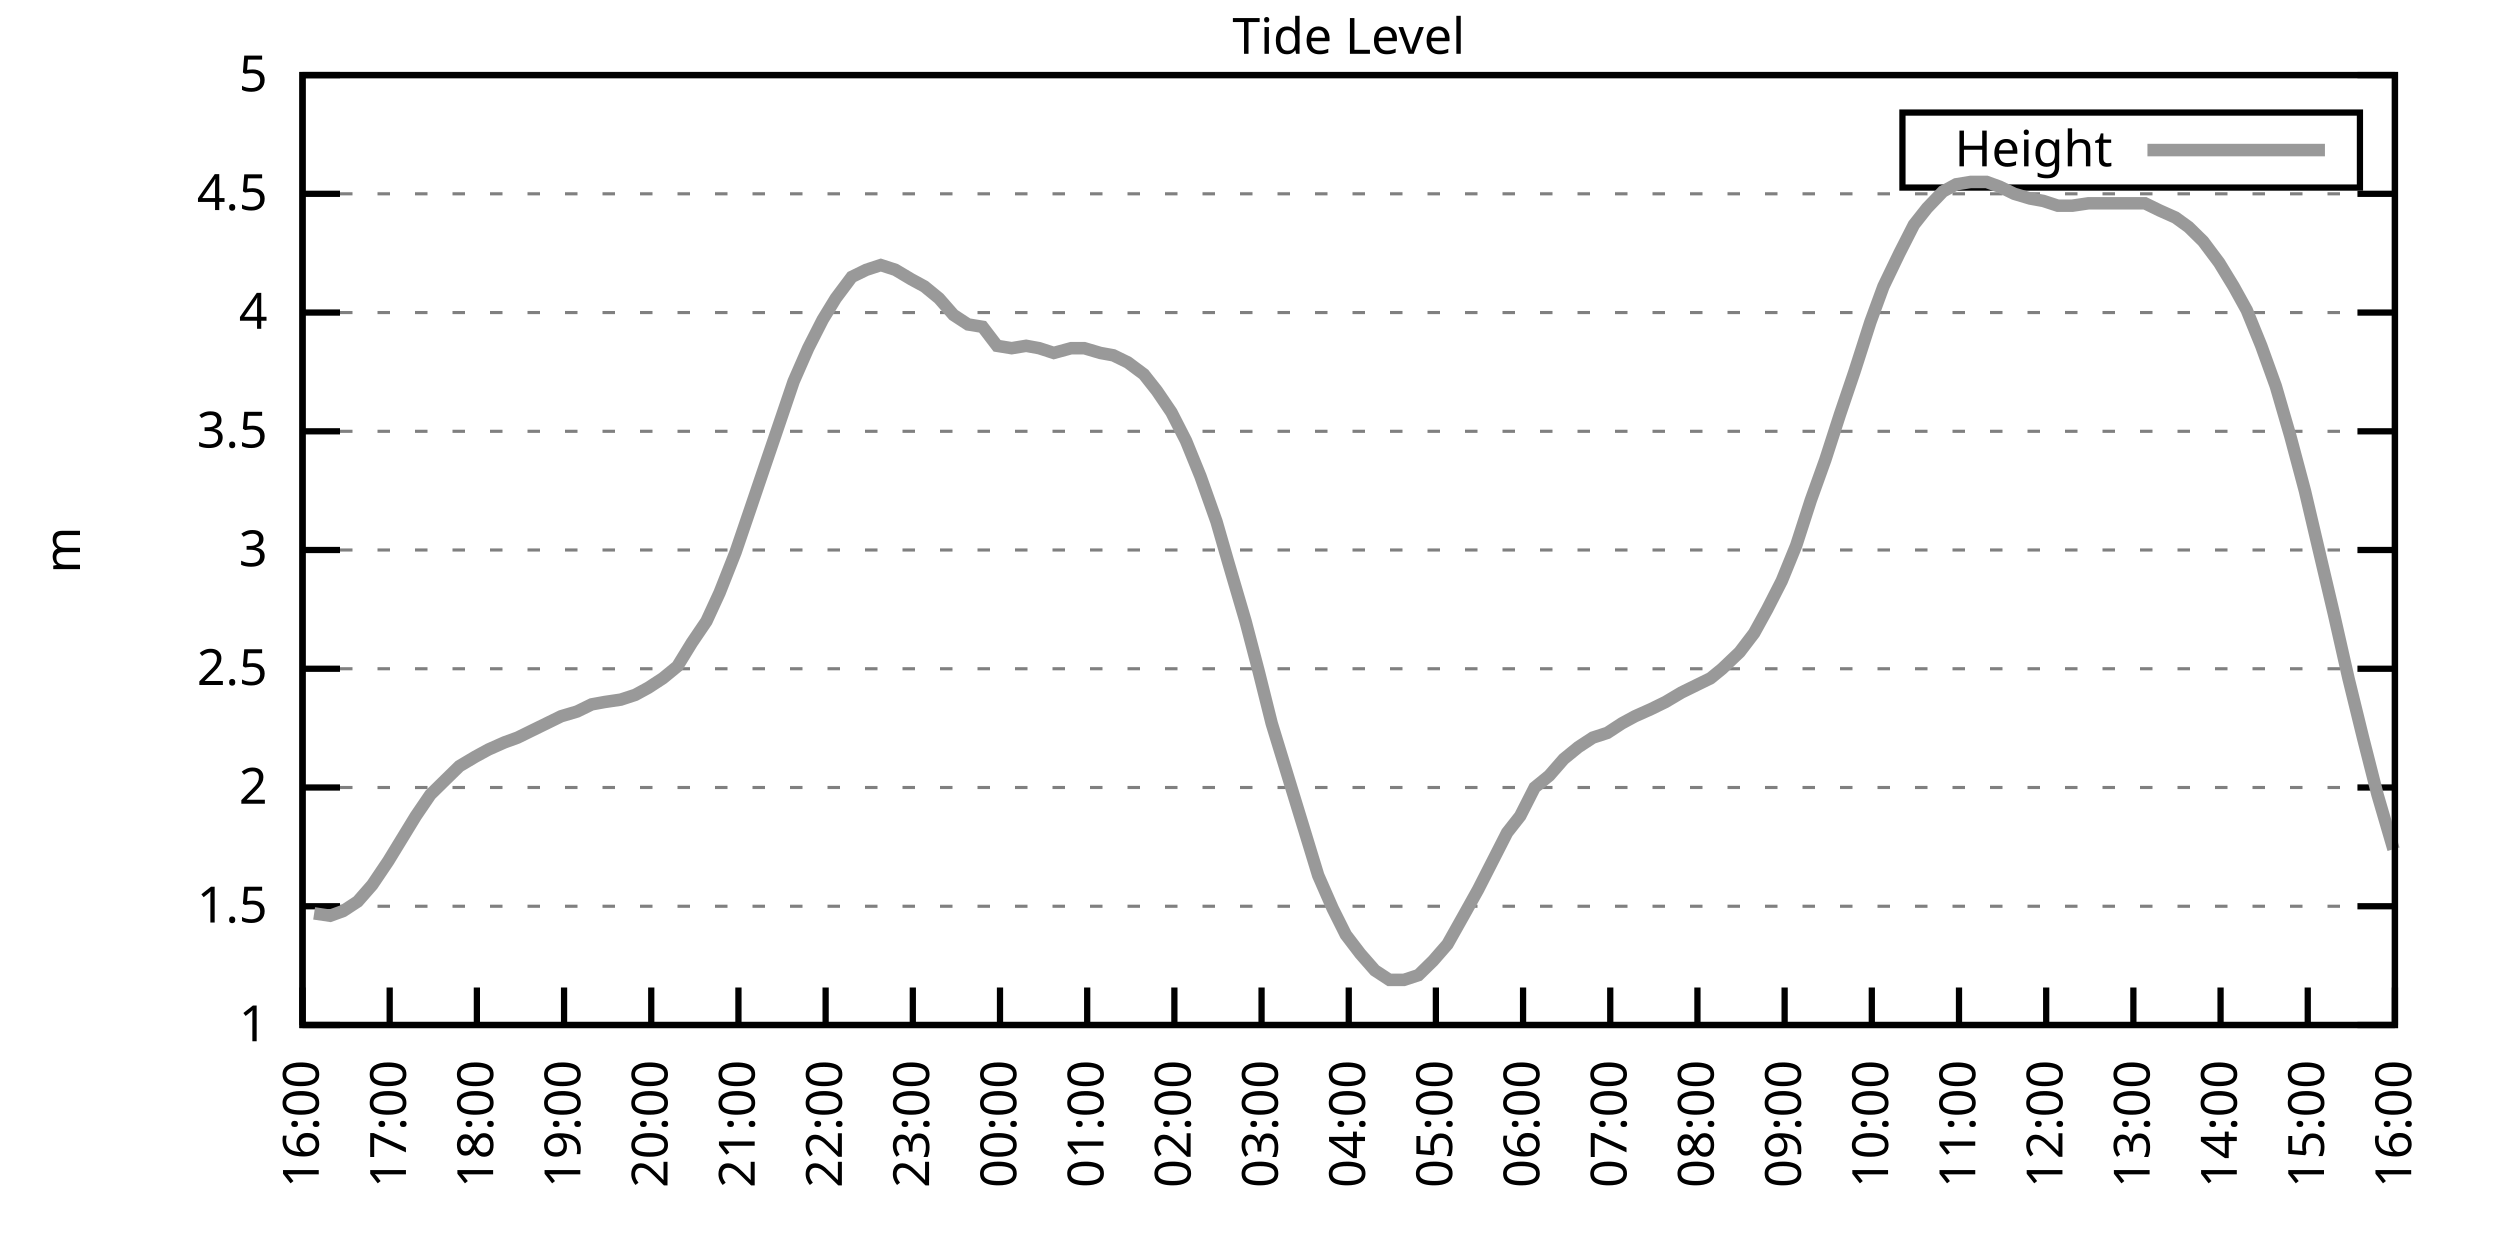
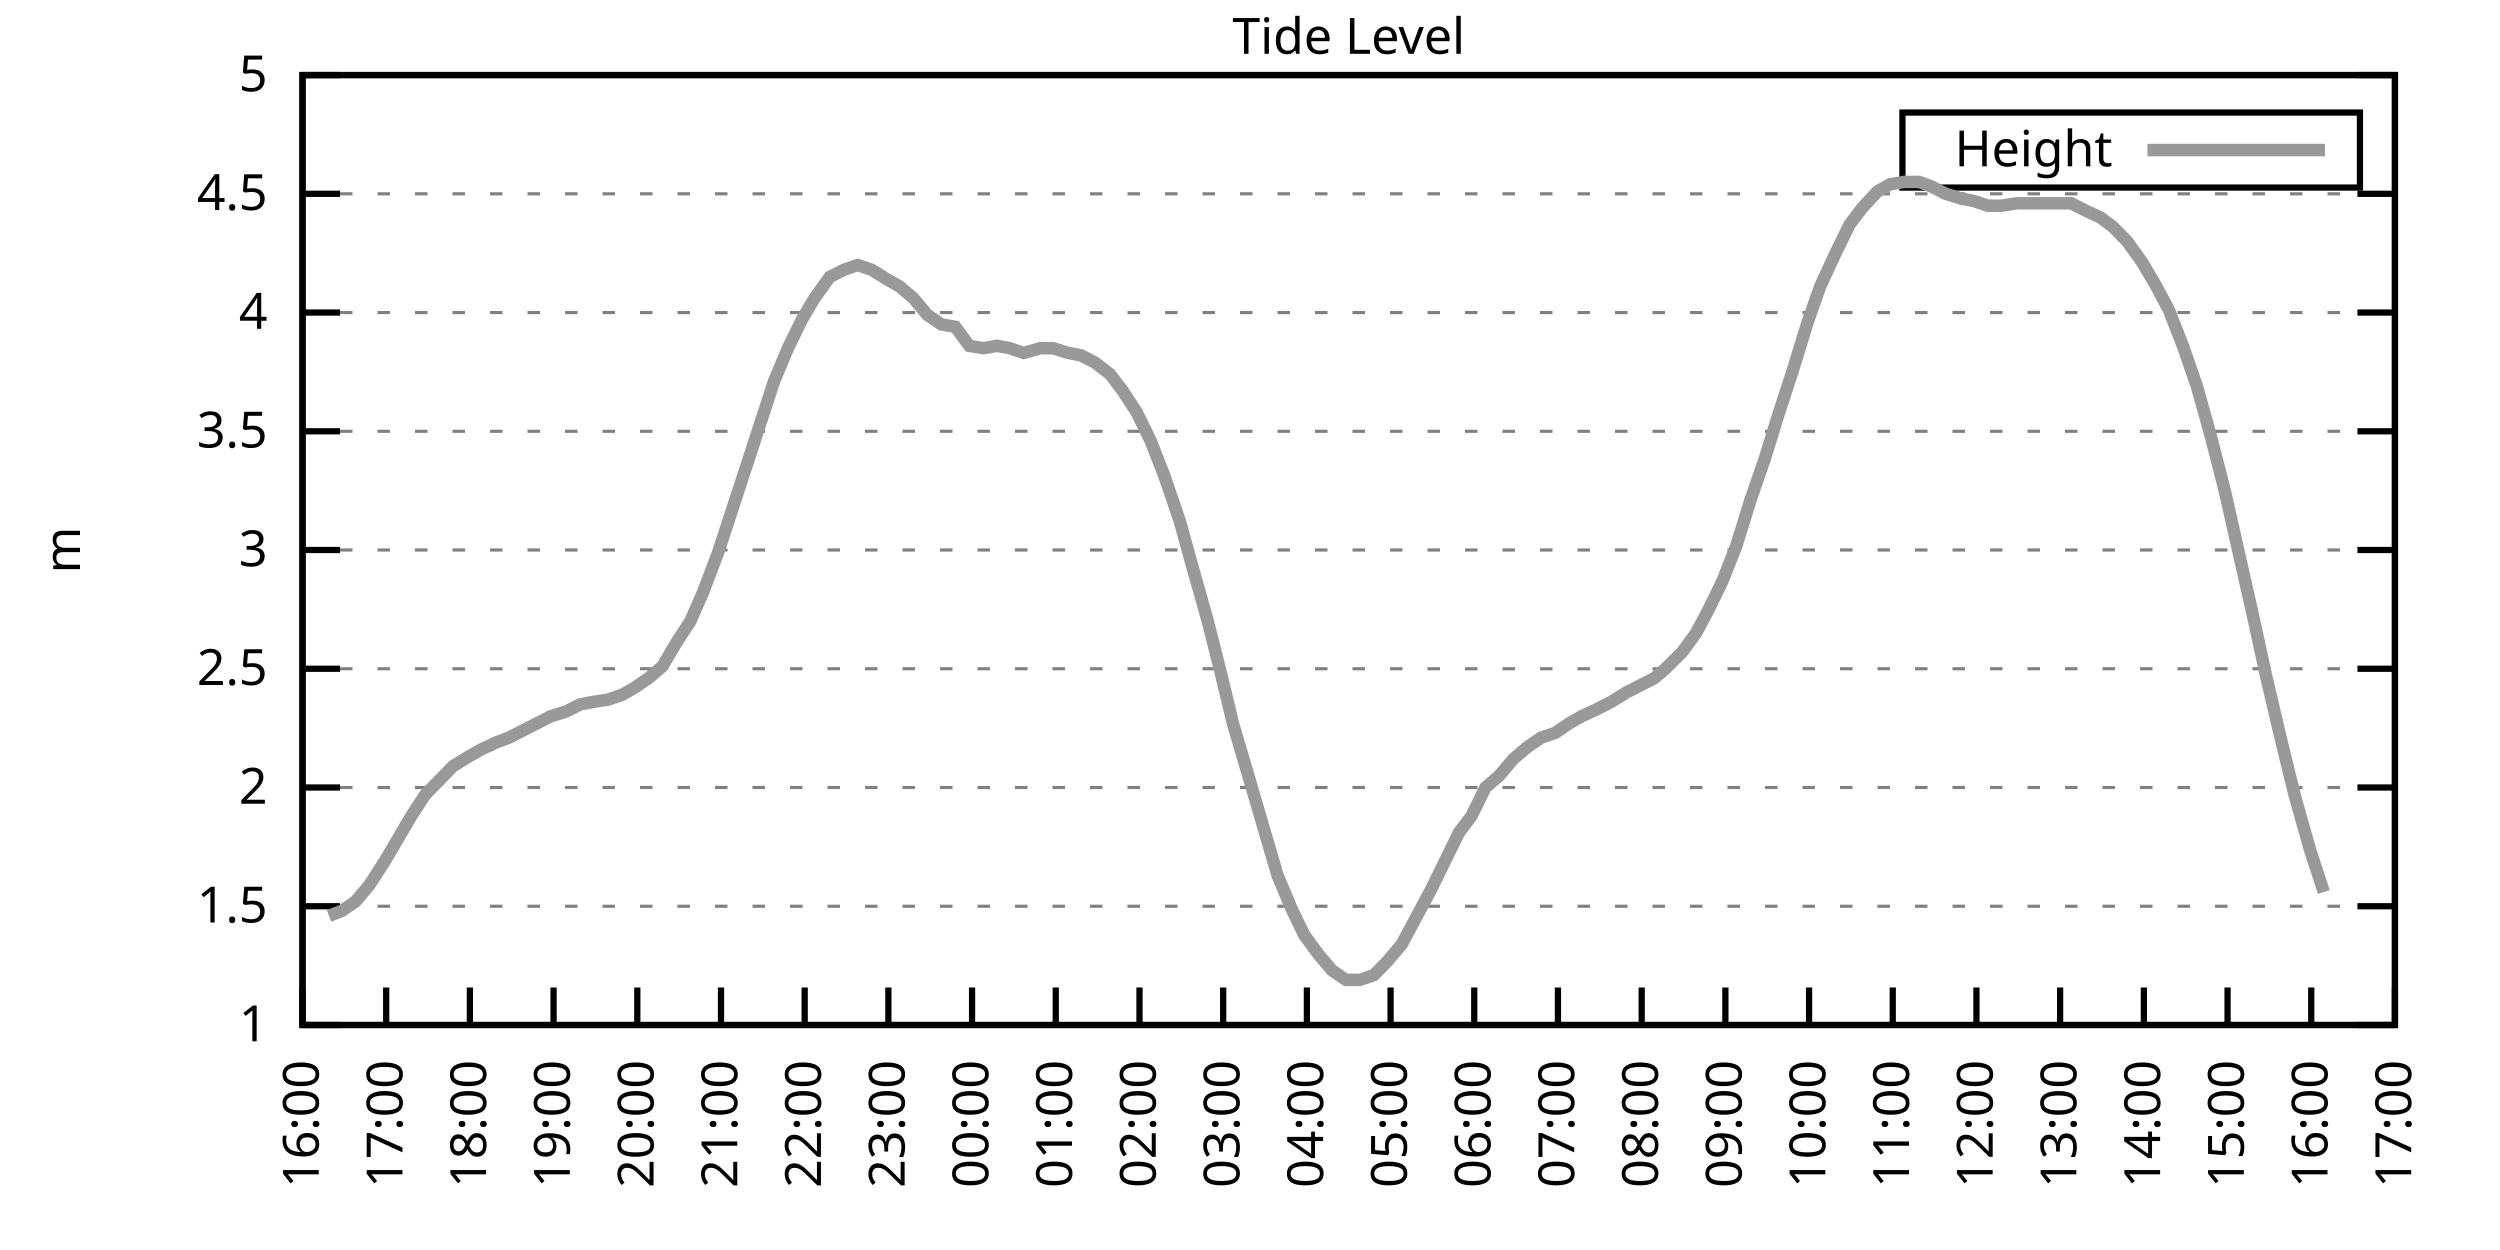
<svg xmlns="http://www.w3.org/2000/svg" xmlns:xlink="http://www.w3.org/1999/xlink" width="400" height="200" viewBox="0 0 400 200">
  <g id="gnuplot_canvas">
    <rect x="0" y="0" width="400" height="200" fill="none" />
    <defs>
      <circle id="gpDot" r="0.5" stroke-width="0.5" stroke="currentColor" />
      <path id="gpPt0" stroke-width="0.333" stroke="currentColor" d="M-1,0 h2 M0,-1 v2" />
      <path id="gpPt1" stroke-width="0.333" stroke="currentColor" d="M-1,-1 L1,1 M1,-1 L-1,1" />
      <path id="gpPt2" stroke-width="0.333" stroke="currentColor" d="M-1,0 L1,0 M0,-1 L0,1 M-1,-1 L1,1 M-1,1 L1,-1" />
      <rect id="gpPt3" stroke-width="0.333" stroke="currentColor" x="-1" y="-1" width="2" height="2" />
      <rect id="gpPt4" stroke-width="0.333" stroke="currentColor" fill="currentColor" x="-1" y="-1" width="2" height="2" />
      <circle id="gpPt5" stroke-width="0.333" stroke="currentColor" cx="0" cy="0" r="1" />
      <use xlink:href="#gpPt5" id="gpPt6" fill="currentColor" stroke="none" />
      <path id="gpPt7" stroke-width="0.333" stroke="currentColor" d="M0,-1.33 L-1.33,0.67 L1.33,0.67 z" />
      <use xlink:href="#gpPt7" id="gpPt8" fill="currentColor" stroke="none" />
      <use xlink:href="#gpPt7" id="gpPt9" stroke="currentColor" transform="rotate(180)" />
      <use xlink:href="#gpPt9" id="gpPt10" fill="currentColor" stroke="none" />
      <use xlink:href="#gpPt3" id="gpPt11" stroke="currentColor" transform="rotate(45)" />
      <use xlink:href="#gpPt11" id="gpPt12" fill="currentColor" stroke="none" />
      <path id="gpPt13" stroke-width="0.333" stroke="currentColor" d="M0,1.330 L1.265,0.411 L0.782,-1.067 L-0.782,-1.076 L-1.265,0.411 z" />
      <use xlink:href="#gpPt13" id="gpPt14" fill="currentColor" stroke="none" />
      <filter id="textbox" filterUnits="objectBoundingBox" x="0" y="0" height="1" width="1">
        <feFlood flood-color="white" flood-opacity="1" result="bgnd" />
        <feComposite in="SourceGraphic" in2="bgnd" operator="atop" />
      </filter>
      <filter id="greybox" filterUnits="objectBoundingBox" x="0" y="0" height="1" width="1">
        <feFlood flood-color="lightgrey" flood-opacity="1" result="grey" />
        <feComposite in="SourceGraphic" in2="grey" operator="atop" />
      </filter>
    </defs>
    <g fill="none" color="white" stroke="currentColor" stroke-width="1.00" stroke-linecap="butt" stroke-linejoin="miter">
</g>
    <g fill="none" color="black" stroke="currentColor" stroke-width="1.00" stroke-linecap="butt" stroke-linejoin="miter">
      <g stroke="none" shape-rendering="crispEdges">
        <polygon fill="rgb(255, 255, 255)" points="48.40,164.00 383.18,164.00 383.18,12.02 48.40,12.02 " />
      </g>
    </g>
    <g fill="none" color="black" stroke="currentColor" stroke-width="1.00" stroke-linecap="butt" stroke-linejoin="miter">
</g>
    <g fill="none" color="black" stroke="black" stroke-width="0.50" stroke-linecap="butt" stroke-linejoin="miter">
</g>
    <g fill="none" color="gray" stroke="currentColor" stroke-width="0.50" stroke-linecap="butt" stroke-linejoin="miter">
      <path stroke="gray" stroke-dasharray="2,4" class="gridline" d="M48.40,164.00 L383.19,164.00  " />
    </g>
    <g fill="none" color="gray" stroke="gray" stroke-width="1.00" stroke-linecap="butt" stroke-linejoin="miter">
</g>
    <g fill="none" color="black" stroke="currentColor" stroke-width="1.00" stroke-linecap="butt" stroke-linejoin="miter">
      <path stroke="black" d="M48.40,164.00 L54.40,164.00 M383.19,164.00 L377.19,164.00  " />
      <g transform="translate(42.80,166.60)" stroke="none" fill="black" font-family="Sans" font-size="8.00" text-anchor="end">
        <text>
          <tspan font-family="Sans"> 1</tspan>
        </text>
      </g>
    </g>
    <g fill="none" color="black" stroke="currentColor" stroke-width="1.00" stroke-linecap="butt" stroke-linejoin="miter">
</g>
    <g fill="none" color="black" stroke="black" stroke-width="0.50" stroke-linecap="butt" stroke-linejoin="miter">
</g>
    <g fill="none" color="gray" stroke="currentColor" stroke-width="0.50" stroke-linecap="butt" stroke-linejoin="miter">
      <path stroke="gray" stroke-dasharray="2,4" class="gridline" d="M48.40,145.00 L383.19,145.00  " />
    </g>
    <g fill="none" color="gray" stroke="gray" stroke-width="1.00" stroke-linecap="butt" stroke-linejoin="miter">
</g>
    <g fill="none" color="black" stroke="currentColor" stroke-width="1.00" stroke-linecap="butt" stroke-linejoin="miter">
      <path stroke="black" d="M48.40,145.00 L54.40,145.00 M383.19,145.00 L377.19,145.00  " />
      <g transform="translate(42.80,147.60)" stroke="none" fill="black" font-family="Sans" font-size="8.00" text-anchor="end">
        <text>
          <tspan font-family="Sans"> 1.5</tspan>
        </text>
      </g>
    </g>
    <g fill="none" color="black" stroke="currentColor" stroke-width="1.00" stroke-linecap="butt" stroke-linejoin="miter">
</g>
    <g fill="none" color="black" stroke="black" stroke-width="0.50" stroke-linecap="butt" stroke-linejoin="miter">
</g>
    <g fill="none" color="gray" stroke="currentColor" stroke-width="0.50" stroke-linecap="butt" stroke-linejoin="miter">
      <path stroke="gray" stroke-dasharray="2,4" class="gridline" d="M48.40,126.00 L383.19,126.00  " />
    </g>
    <g fill="none" color="gray" stroke="gray" stroke-width="1.00" stroke-linecap="butt" stroke-linejoin="miter">
</g>
    <g fill="none" color="black" stroke="currentColor" stroke-width="1.00" stroke-linecap="butt" stroke-linejoin="miter">
      <path stroke="black" d="M48.40,126.00 L54.40,126.00 M383.19,126.00 L377.19,126.00  " />
      <g transform="translate(42.80,128.60)" stroke="none" fill="black" font-family="Sans" font-size="8.00" text-anchor="end">
        <text>
          <tspan font-family="Sans"> 2</tspan>
        </text>
      </g>
    </g>
    <g fill="none" color="black" stroke="currentColor" stroke-width="1.00" stroke-linecap="butt" stroke-linejoin="miter">
</g>
    <g fill="none" color="black" stroke="black" stroke-width="0.50" stroke-linecap="butt" stroke-linejoin="miter">
</g>
    <g fill="none" color="gray" stroke="currentColor" stroke-width="0.50" stroke-linecap="butt" stroke-linejoin="miter">
      <path stroke="gray" stroke-dasharray="2,4" class="gridline" d="M48.40,107.00 L383.19,107.00  " />
    </g>
    <g fill="none" color="gray" stroke="gray" stroke-width="1.00" stroke-linecap="butt" stroke-linejoin="miter">
</g>
    <g fill="none" color="black" stroke="currentColor" stroke-width="1.00" stroke-linecap="butt" stroke-linejoin="miter">
      <path stroke="black" d="M48.40,107.00 L54.40,107.00 M383.19,107.00 L377.19,107.00  " />
      <g transform="translate(42.80,109.60)" stroke="none" fill="black" font-family="Sans" font-size="8.00" text-anchor="end">
        <text>
          <tspan font-family="Sans"> 2.5</tspan>
        </text>
      </g>
    </g>
    <g fill="none" color="black" stroke="currentColor" stroke-width="1.00" stroke-linecap="butt" stroke-linejoin="miter">
</g>
    <g fill="none" color="black" stroke="black" stroke-width="0.50" stroke-linecap="butt" stroke-linejoin="miter">
</g>
    <g fill="none" color="gray" stroke="currentColor" stroke-width="0.50" stroke-linecap="butt" stroke-linejoin="miter">
      <path stroke="gray" stroke-dasharray="2,4" class="gridline" d="M48.40,88.00 L383.19,88.00  " />
    </g>
    <g fill="none" color="gray" stroke="gray" stroke-width="1.00" stroke-linecap="butt" stroke-linejoin="miter">
</g>
    <g fill="none" color="black" stroke="currentColor" stroke-width="1.00" stroke-linecap="butt" stroke-linejoin="miter">
      <path stroke="black" d="M48.40,88.00 L54.40,88.00 M383.19,88.00 L377.19,88.00  " />
      <g transform="translate(42.80,90.60)" stroke="none" fill="black" font-family="Sans" font-size="8.00" text-anchor="end">
        <text>
          <tspan font-family="Sans"> 3</tspan>
        </text>
      </g>
    </g>
    <g fill="none" color="black" stroke="currentColor" stroke-width="1.00" stroke-linecap="butt" stroke-linejoin="miter">
</g>
    <g fill="none" color="black" stroke="black" stroke-width="0.50" stroke-linecap="butt" stroke-linejoin="miter">
</g>
    <g fill="none" color="gray" stroke="currentColor" stroke-width="0.50" stroke-linecap="butt" stroke-linejoin="miter">
      <path stroke="gray" stroke-dasharray="2,4" class="gridline" d="M48.40,69.01 L383.19,69.01  " />
    </g>
    <g fill="none" color="gray" stroke="gray" stroke-width="1.00" stroke-linecap="butt" stroke-linejoin="miter">
</g>
    <g fill="none" color="black" stroke="currentColor" stroke-width="1.00" stroke-linecap="butt" stroke-linejoin="miter">
      <path stroke="black" d="M48.40,69.01 L54.40,69.01 M383.19,69.01 L377.19,69.01  " />
      <g transform="translate(42.80,71.61)" stroke="none" fill="black" font-family="Sans" font-size="8.00" text-anchor="end">
        <text>
          <tspan font-family="Sans"> 3.5</tspan>
        </text>
      </g>
    </g>
    <g fill="none" color="black" stroke="currentColor" stroke-width="1.00" stroke-linecap="butt" stroke-linejoin="miter">
</g>
    <g fill="none" color="black" stroke="black" stroke-width="0.50" stroke-linecap="butt" stroke-linejoin="miter">
</g>
    <g fill="none" color="gray" stroke="currentColor" stroke-width="0.50" stroke-linecap="butt" stroke-linejoin="miter">
      <path stroke="gray" stroke-dasharray="2,4" class="gridline" d="M48.40,50.01 L383.19,50.01  " />
    </g>
    <g fill="none" color="gray" stroke="gray" stroke-width="1.00" stroke-linecap="butt" stroke-linejoin="miter">
</g>
    <g fill="none" color="black" stroke="currentColor" stroke-width="1.00" stroke-linecap="butt" stroke-linejoin="miter">
      <path stroke="black" d="M48.40,50.01 L54.40,50.01 M383.19,50.01 L377.19,50.01  " />
      <g transform="translate(42.80,52.61)" stroke="none" fill="black" font-family="Sans" font-size="8.00" text-anchor="end">
        <text>
          <tspan font-family="Sans"> 4</tspan>
        </text>
      </g>
    </g>
    <g fill="none" color="black" stroke="currentColor" stroke-width="1.00" stroke-linecap="butt" stroke-linejoin="miter">
</g>
    <g fill="none" color="black" stroke="black" stroke-width="0.50" stroke-linecap="butt" stroke-linejoin="miter">
</g>
    <g fill="none" color="gray" stroke="currentColor" stroke-width="0.50" stroke-linecap="butt" stroke-linejoin="miter">
      <path stroke="gray" stroke-dasharray="2,4" class="gridline" d="M48.40,31.01 L383.19,31.01  " />
    </g>
    <g fill="none" color="gray" stroke="gray" stroke-width="1.00" stroke-linecap="butt" stroke-linejoin="miter">
</g>
    <g fill="none" color="black" stroke="currentColor" stroke-width="1.00" stroke-linecap="butt" stroke-linejoin="miter">
      <path stroke="black" d="M48.40,31.01 L54.40,31.01 M383.19,31.01 L377.19,31.01  " />
      <g transform="translate(42.80,33.61)" stroke="none" fill="black" font-family="Sans" font-size="8.00" text-anchor="end">
        <text>
          <tspan font-family="Sans"> 4.5</tspan>
        </text>
      </g>
    </g>
    <g fill="none" color="black" stroke="currentColor" stroke-width="1.00" stroke-linecap="butt" stroke-linejoin="miter">
</g>
    <g fill="none" color="black" stroke="black" stroke-width="0.50" stroke-linecap="butt" stroke-linejoin="miter">
</g>
    <g fill="none" color="gray" stroke="currentColor" stroke-width="0.50" stroke-linecap="butt" stroke-linejoin="miter">
      <path stroke="gray" stroke-dasharray="2,4" class="gridline" d="M48.40,12.01 L383.19,12.01  " />
    </g>
    <g fill="none" color="gray" stroke="gray" stroke-width="1.00" stroke-linecap="butt" stroke-linejoin="miter">
</g>
    <g fill="none" color="black" stroke="currentColor" stroke-width="1.00" stroke-linecap="butt" stroke-linejoin="miter">
      <path stroke="black" d="M48.40,12.01 L54.40,12.01 M383.19,12.01 L377.19,12.01  " />
      <g transform="translate(42.80,14.61)" stroke="none" fill="black" font-family="Sans" font-size="8.00" text-anchor="end">
        <text>
          <tspan font-family="Sans"> 5</tspan>
        </text>
      </g>
    </g>
    <g fill="none" color="black" stroke="currentColor" stroke-width="1.00" stroke-linecap="butt" stroke-linejoin="miter">
      <path stroke="black" d="M48.40,164.00 L48.40,158.00  " />
      <g transform="translate(51.00,169.60) rotate(270.00)" stroke="none" fill="black" font-family="Sans" font-size="8.00" text-anchor="end">
        <text>
          <tspan font-family="Sans">16:00</tspan>
        </text>
      </g>
    </g>
    <g fill="none" color="black" stroke="currentColor" stroke-width="1.00" stroke-linecap="butt" stroke-linejoin="miter">
-       <path stroke="black" d="M62.35,164.00 L62.35,158.00  " />
-       <g transform="translate(64.95,169.60) rotate(270.00)" stroke="none" fill="black" font-family="Sans" font-size="8.00" text-anchor="end">
+       <path stroke="black" d="M61.79,164.00 L61.79,158.00  " />
+       <g transform="translate(64.39,169.60) rotate(270.00)" stroke="none" fill="black" font-family="Sans" font-size="8.00" text-anchor="end">
        <text>
          <tspan font-family="Sans">17:00</tspan>
        </text>
      </g>
    </g>
    <g fill="none" color="black" stroke="currentColor" stroke-width="1.00" stroke-linecap="butt" stroke-linejoin="miter">
-       <path stroke="black" d="M76.30,164.00 L76.30,158.00  " />
-       <g transform="translate(78.90,169.60) rotate(270.00)" stroke="none" fill="black" font-family="Sans" font-size="8.00" text-anchor="end">
+       <path stroke="black" d="M75.18,164.00 L75.18,158.00  " />
+       <g transform="translate(77.78,169.60) rotate(270.00)" stroke="none" fill="black" font-family="Sans" font-size="8.00" text-anchor="end">
        <text>
          <tspan font-family="Sans">18:00</tspan>
        </text>
      </g>
    </g>
    <g fill="none" color="black" stroke="currentColor" stroke-width="1.00" stroke-linecap="butt" stroke-linejoin="miter">
-       <path stroke="black" d="M90.25,164.00 L90.25,158.00  " />
-       <g transform="translate(92.85,169.60) rotate(270.00)" stroke="none" fill="black" font-family="Sans" font-size="8.00" text-anchor="end">
+       <path stroke="black" d="M88.57,164.00 L88.57,158.00  " />
+       <g transform="translate(91.17,169.60) rotate(270.00)" stroke="none" fill="black" font-family="Sans" font-size="8.00" text-anchor="end">
        <text>
          <tspan font-family="Sans">19:00</tspan>
        </text>
      </g>
    </g>
    <g fill="none" color="black" stroke="currentColor" stroke-width="1.00" stroke-linecap="butt" stroke-linejoin="miter">
-       <path stroke="black" d="M104.20,164.00 L104.20,158.00  " />
-       <g transform="translate(106.80,169.60) rotate(270.00)" stroke="none" fill="black" font-family="Sans" font-size="8.00" text-anchor="end">
+       <path stroke="black" d="M101.97,164.00 L101.97,158.00  " />
+       <g transform="translate(104.57,169.60) rotate(270.00)" stroke="none" fill="black" font-family="Sans" font-size="8.00" text-anchor="end">
        <text>
          <tspan font-family="Sans">20:00</tspan>
        </text>
      </g>
    </g>
    <g fill="none" color="black" stroke="currentColor" stroke-width="1.00" stroke-linecap="butt" stroke-linejoin="miter">
-       <path stroke="black" d="M118.15,164.00 L118.15,158.00  " />
-       <g transform="translate(120.75,169.60) rotate(270.00)" stroke="none" fill="black" font-family="Sans" font-size="8.00" text-anchor="end">
+       <path stroke="black" d="M115.36,164.00 L115.36,158.00  " />
+       <g transform="translate(117.96,169.60) rotate(270.00)" stroke="none" fill="black" font-family="Sans" font-size="8.00" text-anchor="end">
        <text>
          <tspan font-family="Sans">21:00</tspan>
        </text>
      </g>
    </g>
    <g fill="none" color="black" stroke="currentColor" stroke-width="1.00" stroke-linecap="butt" stroke-linejoin="miter">
-       <path stroke="black" d="M132.10,164.00 L132.10,158.00  " />
-       <g transform="translate(134.70,169.60) rotate(270.00)" stroke="none" fill="black" font-family="Sans" font-size="8.00" text-anchor="end">
+       <path stroke="black" d="M128.75,164.00 L128.75,158.00  " />
+       <g transform="translate(131.35,169.60) rotate(270.00)" stroke="none" fill="black" font-family="Sans" font-size="8.00" text-anchor="end">
        <text>
          <tspan font-family="Sans">22:00</tspan>
        </text>
      </g>
    </g>
    <g fill="none" color="black" stroke="currentColor" stroke-width="1.00" stroke-linecap="butt" stroke-linejoin="miter">
-       <path stroke="black" d="M146.05,164.00 L146.05,158.00  " />
-       <g transform="translate(148.65,169.60) rotate(270.00)" stroke="none" fill="black" font-family="Sans" font-size="8.00" text-anchor="end">
+       <path stroke="black" d="M142.14,164.00 L142.14,158.00  " />
+       <g transform="translate(144.74,169.60) rotate(270.00)" stroke="none" fill="black" font-family="Sans" font-size="8.00" text-anchor="end">
        <text>
          <tspan font-family="Sans">23:00</tspan>
        </text>
      </g>
    </g>
    <g fill="none" color="black" stroke="currentColor" stroke-width="1.00" stroke-linecap="butt" stroke-linejoin="miter">
-       <path stroke="black" d="M160.00,164.00 L160.00,158.00  " />
-       <g transform="translate(162.60,169.60) rotate(270.00)" stroke="none" fill="black" font-family="Sans" font-size="8.00" text-anchor="end">
+       <path stroke="black" d="M155.53,164.00 L155.53,158.00  " />
+       <g transform="translate(158.13,169.60) rotate(270.00)" stroke="none" fill="black" font-family="Sans" font-size="8.00" text-anchor="end">
        <text>
          <tspan font-family="Sans">00:00</tspan>
        </text>
      </g>
    </g>
    <g fill="none" color="black" stroke="currentColor" stroke-width="1.00" stroke-linecap="butt" stroke-linejoin="miter">
-       <path stroke="black" d="M173.95,164.00 L173.95,158.00  " />
-       <g transform="translate(176.55,169.60) rotate(270.00)" stroke="none" fill="black" font-family="Sans" font-size="8.00" text-anchor="end">
+       <path stroke="black" d="M168.92,164.00 L168.92,158.00  " />
+       <g transform="translate(171.52,169.60) rotate(270.00)" stroke="none" fill="black" font-family="Sans" font-size="8.00" text-anchor="end">
        <text>
          <tspan font-family="Sans">01:00</tspan>
        </text>
      </g>
    </g>
    <g fill="none" color="black" stroke="currentColor" stroke-width="1.00" stroke-linecap="butt" stroke-linejoin="miter">
-       <path stroke="black" d="M187.90,164.00 L187.90,158.00  " />
-       <g transform="translate(190.50,169.60) rotate(270.00)" stroke="none" fill="black" font-family="Sans" font-size="8.00" text-anchor="end">
+       <path stroke="black" d="M182.32,164.00 L182.32,158.00  " />
+       <g transform="translate(184.92,169.60) rotate(270.00)" stroke="none" fill="black" font-family="Sans" font-size="8.00" text-anchor="end">
        <text>
          <tspan font-family="Sans">02:00</tspan>
        </text>
      </g>
    </g>
    <g fill="none" color="black" stroke="currentColor" stroke-width="1.00" stroke-linecap="butt" stroke-linejoin="miter">
-       <path stroke="black" d="M201.85,164.00 L201.85,158.00  " />
-       <g transform="translate(204.45,169.60) rotate(270.00)" stroke="none" fill="black" font-family="Sans" font-size="8.00" text-anchor="end">
+       <path stroke="black" d="M195.71,164.00 L195.71,158.00  " />
+       <g transform="translate(198.31,169.60) rotate(270.00)" stroke="none" fill="black" font-family="Sans" font-size="8.00" text-anchor="end">
        <text>
          <tspan font-family="Sans">03:00</tspan>
        </text>
      </g>
    </g>
    <g fill="none" color="black" stroke="currentColor" stroke-width="1.00" stroke-linecap="butt" stroke-linejoin="miter">
-       <path stroke="black" d="M215.80,164.00 L215.80,158.00  " />
-       <g transform="translate(218.40,169.60) rotate(270.00)" stroke="none" fill="black" font-family="Sans" font-size="8.00" text-anchor="end">
+       <path stroke="black" d="M209.10,164.00 L209.10,158.00  " />
+       <g transform="translate(211.70,169.60) rotate(270.00)" stroke="none" fill="black" font-family="Sans" font-size="8.00" text-anchor="end">
        <text>
          <tspan font-family="Sans">04:00</tspan>
        </text>
      </g>
    </g>
    <g fill="none" color="black" stroke="currentColor" stroke-width="1.00" stroke-linecap="butt" stroke-linejoin="miter">
-       <path stroke="black" d="M229.74,164.00 L229.74,158.00  " />
-       <g transform="translate(232.34,169.60) rotate(270.00)" stroke="none" fill="black" font-family="Sans" font-size="8.00" text-anchor="end">
+       <path stroke="black" d="M222.49,164.00 L222.49,158.00  " />
+       <g transform="translate(225.09,169.60) rotate(270.00)" stroke="none" fill="black" font-family="Sans" font-size="8.00" text-anchor="end">
        <text>
          <tspan font-family="Sans">05:00</tspan>
        </text>
      </g>
    </g>
    <g fill="none" color="black" stroke="currentColor" stroke-width="1.00" stroke-linecap="butt" stroke-linejoin="miter">
-       <path stroke="black" d="M243.69,164.00 L243.69,158.00  " />
-       <g transform="translate(246.29,169.60) rotate(270.00)" stroke="none" fill="black" font-family="Sans" font-size="8.00" text-anchor="end">
+       <path stroke="black" d="M235.88,164.00 L235.88,158.00  " />
+       <g transform="translate(238.48,169.60) rotate(270.00)" stroke="none" fill="black" font-family="Sans" font-size="8.00" text-anchor="end">
        <text>
          <tspan font-family="Sans">06:00</tspan>
        </text>
      </g>
    </g>
    <g fill="none" color="black" stroke="currentColor" stroke-width="1.00" stroke-linecap="butt" stroke-linejoin="miter">
-       <path stroke="black" d="M257.64,164.00 L257.64,158.00  " />
-       <g transform="translate(260.24,169.60) rotate(270.00)" stroke="none" fill="black" font-family="Sans" font-size="8.00" text-anchor="end">
+       <path stroke="black" d="M249.27,164.00 L249.27,158.00  " />
+       <g transform="translate(251.87,169.60) rotate(270.00)" stroke="none" fill="black" font-family="Sans" font-size="8.00" text-anchor="end">
        <text>
          <tspan font-family="Sans">07:00</tspan>
        </text>
      </g>
    </g>
    <g fill="none" color="black" stroke="currentColor" stroke-width="1.00" stroke-linecap="butt" stroke-linejoin="miter">
-       <path stroke="black" d="M271.59,164.00 L271.59,158.00  " />
-       <g transform="translate(274.19,169.60) rotate(270.00)" stroke="none" fill="black" font-family="Sans" font-size="8.00" text-anchor="end">
+       <path stroke="black" d="M262.67,164.00 L262.67,158.00  " />
+       <g transform="translate(265.27,169.60) rotate(270.00)" stroke="none" fill="black" font-family="Sans" font-size="8.00" text-anchor="end">
        <text>
          <tspan font-family="Sans">08:00</tspan>
        </text>
      </g>
    </g>
    <g fill="none" color="black" stroke="currentColor" stroke-width="1.00" stroke-linecap="butt" stroke-linejoin="miter">
-       <path stroke="black" d="M285.54,164.00 L285.54,158.00  " />
-       <g transform="translate(288.14,169.60) rotate(270.00)" stroke="none" fill="black" font-family="Sans" font-size="8.00" text-anchor="end">
+       <path stroke="black" d="M276.06,164.00 L276.06,158.00  " />
+       <g transform="translate(278.66,169.60) rotate(270.00)" stroke="none" fill="black" font-family="Sans" font-size="8.00" text-anchor="end">
        <text>
          <tspan font-family="Sans">09:00</tspan>
        </text>
      </g>
    </g>
    <g fill="none" color="black" stroke="currentColor" stroke-width="1.00" stroke-linecap="butt" stroke-linejoin="miter">
-       <path stroke="black" d="M299.49,164.00 L299.49,158.00  " />
-       <g transform="translate(302.09,169.60) rotate(270.00)" stroke="none" fill="black" font-family="Sans" font-size="8.00" text-anchor="end">
+       <path stroke="black" d="M289.45,164.00 L289.45,158.00  " />
+       <g transform="translate(292.05,169.60) rotate(270.00)" stroke="none" fill="black" font-family="Sans" font-size="8.00" text-anchor="end">
        <text>
          <tspan font-family="Sans">10:00</tspan>
        </text>
      </g>
    </g>
    <g fill="none" color="black" stroke="currentColor" stroke-width="1.00" stroke-linecap="butt" stroke-linejoin="miter">
-       <path stroke="black" d="M313.44,164.00 L313.44,158.00  " />
-       <g transform="translate(316.04,169.60) rotate(270.00)" stroke="none" fill="black" font-family="Sans" font-size="8.00" text-anchor="end">
+       <path stroke="black" d="M302.84,164.00 L302.84,158.00  " />
+       <g transform="translate(305.44,169.60) rotate(270.00)" stroke="none" fill="black" font-family="Sans" font-size="8.00" text-anchor="end">
        <text>
          <tspan font-family="Sans">11:00</tspan>
        </text>
      </g>
    </g>
    <g fill="none" color="black" stroke="currentColor" stroke-width="1.00" stroke-linecap="butt" stroke-linejoin="miter">
-       <path stroke="black" d="M327.39,164.00 L327.39,158.00  " />
-       <g transform="translate(329.99,169.60) rotate(270.00)" stroke="none" fill="black" font-family="Sans" font-size="8.00" text-anchor="end">
+       <path stroke="black" d="M316.23,164.00 L316.23,158.00  " />
+       <g transform="translate(318.83,169.60) rotate(270.00)" stroke="none" fill="black" font-family="Sans" font-size="8.00" text-anchor="end">
        <text>
          <tspan font-family="Sans">12:00</tspan>
        </text>
      </g>
    </g>
    <g fill="none" color="black" stroke="currentColor" stroke-width="1.00" stroke-linecap="butt" stroke-linejoin="miter">
-       <path stroke="black" d="M341.34,164.00 L341.34,158.00  " />
-       <g transform="translate(343.94,169.60) rotate(270.00)" stroke="none" fill="black" font-family="Sans" font-size="8.00" text-anchor="end">
+       <path stroke="black" d="M329.62,164.00 L329.62,158.00  " />
+       <g transform="translate(332.22,169.60) rotate(270.00)" stroke="none" fill="black" font-family="Sans" font-size="8.00" text-anchor="end">
        <text>
          <tspan font-family="Sans">13:00</tspan>
        </text>
      </g>
    </g>
    <g fill="none" color="black" stroke="currentColor" stroke-width="1.00" stroke-linecap="butt" stroke-linejoin="miter">
-       <path stroke="black" d="M355.29,164.00 L355.29,158.00  " />
-       <g transform="translate(357.89,169.60) rotate(270.00)" stroke="none" fill="black" font-family="Sans" font-size="8.00" text-anchor="end">
+       <path stroke="black" d="M343.02,164.00 L343.02,158.00  " />
+       <g transform="translate(345.62,169.60) rotate(270.00)" stroke="none" fill="black" font-family="Sans" font-size="8.00" text-anchor="end">
        <text>
          <tspan font-family="Sans">14:00</tspan>
        </text>
      </g>
    </g>
    <g fill="none" color="black" stroke="currentColor" stroke-width="1.00" stroke-linecap="butt" stroke-linejoin="miter">
-       <path stroke="black" d="M369.24,164.00 L369.24,158.00  " />
-       <g transform="translate(371.84,169.60) rotate(270.00)" stroke="none" fill="black" font-family="Sans" font-size="8.00" text-anchor="end">
+       <path stroke="black" d="M356.41,164.00 L356.41,158.00  " />
+       <g transform="translate(359.01,169.60) rotate(270.00)" stroke="none" fill="black" font-family="Sans" font-size="8.00" text-anchor="end">
        <text>
          <tspan font-family="Sans">15:00</tspan>
+         </text>
+       </g>
+     </g>
+     <g fill="none" color="black" stroke="currentColor" stroke-width="1.00" stroke-linecap="butt" stroke-linejoin="miter">
+       <path stroke="black" d="M369.80,164.00 L369.80,158.00  " />
+       <g transform="translate(372.40,169.60) rotate(270.00)" stroke="none" fill="black" font-family="Sans" font-size="8.00" text-anchor="end">
+         <text>
+           <tspan font-family="Sans">16:00</tspan>
        </text>
      </g>
    </g>
    <g fill="none" color="black" stroke="currentColor" stroke-width="1.00" stroke-linecap="butt" stroke-linejoin="miter">
      <path stroke="black" d="M383.19,164.00 L383.19,158.00  " />
      <g transform="translate(385.79,169.60) rotate(270.00)" stroke="none" fill="black" font-family="Sans" font-size="8.00" text-anchor="end">
        <text>
-           <tspan font-family="Sans">16:00</tspan>
+           <tspan font-family="Sans">17:00</tspan>
        </text>
      </g>
    </g>
    <g fill="none" color="black" stroke="currentColor" stroke-width="1.00" stroke-linecap="butt" stroke-linejoin="miter">
</g>
    <g fill="none" color="black" stroke="currentColor" stroke-width="1.00" stroke-linecap="butt" stroke-linejoin="miter">
      <path stroke="black" d="M48.40,12.01 L48.40,164.00 L383.19,164.00 L383.19,12.01 L48.40,12.01 Z  " />
    </g>
    <g fill="none" color="black" stroke="currentColor" stroke-width="1.00" stroke-linecap="butt" stroke-linejoin="miter">
</g>
    <g fill="none" color="black" stroke="currentColor" stroke-width="1.00" stroke-linecap="butt" stroke-linejoin="miter">
      <path stroke="black" d="M304.39,30.01 L304.39,18.01 L377.59,18.01 L377.59,30.01 L304.39,30.01 Z  " />
    </g>
    <g id="Tide_level_plot_1">
      <g fill="none" color="white" stroke="black" stroke-width="2.00" stroke-linecap="butt" stroke-linejoin="miter">
</g>
      <g fill="none" color="black" stroke="currentColor" stroke-width="2.00" stroke-linecap="butt" stroke-linejoin="miter">
        <g transform="translate(337.99,26.61)" stroke="none" fill="black" font-family="Sans" font-size="8.00" text-anchor="end">
          <text>
            <tspan font-family="Sans">Height</tspan>
          </text>
        </g>
      </g>
      <g fill="none" color="black" stroke="currentColor" stroke-width="2.00" stroke-linecap="butt" stroke-linejoin="miter">
-         <path stroke="rgb(153, 153, 153)" d="M343.59,24.01 L371.99,24.01 M50.26,146.14 L52.82,146.52 L54.91,145.76 L57.23,144.24 L59.56,141.58 L62.12,137.78   L64.21,134.36 L66.53,130.56 L68.86,127.14 L71.18,124.86 L73.51,122.58 L76.07,121.06 L78.16,119.92 L80.72,118.78   L82.81,118.02 L85.13,116.88 L87.46,115.74 L89.78,114.60 L92.34,113.84 L94.67,112.70 L96.76,112.32 L99.32,111.94   L101.64,111.18 L103.73,110.04 L106.06,108.52 L108.38,106.62 L110.71,102.82 L113.03,99.40 L115.13,94.84 L117.68,88.38   L120.01,81.55 L122.33,74.71 L124.66,67.87 L126.98,61.03 L129.31,55.71 L131.63,51.15 L133.72,47.73 L136.28,44.31   L138.61,43.17 L140.93,42.41 L143.26,43.17 L145.81,44.69 L147.91,45.83 L150.23,47.73 L152.56,50.39 L154.88,51.91   L157.21,52.29 L159.53,55.33 L161.86,55.71 L164.18,55.33 L166.27,55.71 L168.60,56.47 L171.39,55.71 L173.48,55.71   L176.04,56.47 L178.13,56.85 L180.46,57.99 L183.01,59.89 L185.11,62.55 L187.43,65.97 L189.76,70.53 L192.08,76.23   L194.64,83.45 L196.50,89.90 L199.29,99.40 L201.38,107.38 L203.47,115.74 L206.03,124.10 L208.59,132.46 L210.91,140.06   L213.24,145.38 L215.33,149.56 L217.65,152.60 L219.98,155.26 L222.30,156.78 L224.63,156.78 L226.95,156.02 L229.28,153.74   L231.60,151.08 L234.16,146.52 L236.49,142.34 L241.14,133.22 L243.23,130.56 L245.55,126.00 L247.88,124.10 L250.20,121.44   L252.53,119.54 L254.85,118.02 L257.18,117.26 L259.50,115.74 L261.60,114.60 L264.15,113.46 L266.48,112.32 L269.04,110.80   L271.36,109.66 L273.69,108.52 L275.55,107.00 L278.34,104.34 L280.66,101.30 L282.75,97.50 L285.08,92.94 L287.40,87.25   L289.73,80.03 L292.05,73.57 L294.38,66.35 L296.70,59.51 L299.26,51.53 L301.35,45.83 L303.91,40.51 L306.23,35.95   L308.33,33.29 L310.88,30.63 L312.98,29.49 L315.30,29.11 L317.86,29.11 L319.95,29.87 L322.28,31.01 L324.83,31.77   L326.93,32.15 L329.25,32.91 L331.58,32.91 L334.13,32.53 L336.23,32.53 L338.55,32.53 L340.88,32.53 L343.20,32.53   L345.53,33.67 L348.08,34.81 L350.18,36.33 L352.50,38.61 L355.06,42.03 L357.38,45.83 L359.48,49.63 L361.80,55.33   L364.13,61.79 L366.45,69.77 L368.78,78.51 L371.10,88.38 L373.43,98.26 L375.75,108.52 L378.08,118.02 L380.40,127.14   L382.96,135.88  " />
+         <path stroke="rgb(153, 153, 153)" d="M343.59,24.01 L371.99,24.01 M52.64,146.52 L54.65,145.76 L56.88,144.24 L59.11,141.58 L61.57,137.78 L63.58,134.36   L65.81,130.56 L68.04,127.14 L70.27,124.86 L72.50,122.58 L74.96,121.06 L76.97,119.92 L79.42,118.78 L81.43,118.02   L83.66,116.88 L85.90,115.74 L88.13,114.60 L90.58,113.84 L92.82,112.70 L94.82,112.32 L97.28,111.94 L99.51,111.18   L101.52,110.04 L103.75,108.52 L105.98,106.62 L108.22,102.82 L110.45,99.40 L112.46,94.84 L114.91,88.38 L117.14,81.55   L119.38,74.71 L121.61,67.87 L123.84,61.03 L126.07,55.71 L128.30,51.15 L130.31,47.73 L132.77,44.31 L135.00,43.17   L137.23,42.41 L139.46,43.17 L141.92,44.69 L143.93,45.83 L146.16,47.73 L148.39,50.39 L150.62,51.91 L152.85,52.29   L155.09,55.33 L157.32,55.71 L159.55,55.33 L161.56,55.71 L163.79,56.47 L166.47,55.71 L168.48,55.71 L170.93,56.47   L172.94,56.85 L175.17,57.99 L177.63,59.89 L179.64,62.55 L181.87,65.97 L184.10,70.53 L186.33,76.23 L188.79,83.45   L190.57,89.90 L193.25,99.40 L195.26,107.38 L197.27,115.74 L199.73,124.10 L202.18,132.46 L204.41,140.06 L206.64,145.38   L208.65,149.56 L210.88,152.60 L213.12,155.26 L215.35,156.78 L217.58,156.78 L219.81,156.02 L222.04,153.74 L224.28,151.08   L226.73,146.52 L228.96,142.34 L233.43,133.22 L235.44,130.56 L237.67,126.00 L239.90,124.10 L242.13,121.44 L244.36,119.54   L246.60,118.02 L248.83,117.26 L251.06,115.74 L253.07,114.60 L255.52,113.46 L257.76,112.32 L260.21,110.80 L262.44,109.66   L264.67,108.52 L266.46,107.00 L269.14,104.34 L271.37,101.30 L273.38,97.50 L275.61,92.94 L277.84,87.25 L280.07,80.03   L282.31,73.57 L284.54,66.35 L286.77,59.51 L289.23,51.53 L291.23,45.83 L293.69,40.51 L295.92,35.95 L297.93,33.29   L300.39,30.63 L302.39,29.49 L304.63,29.11 L307.08,29.11 L309.09,29.87 L311.32,31.01 L313.78,31.77 L315.79,32.15   L318.02,32.91 L320.25,32.91 L322.70,32.53 L324.71,32.53 L326.95,32.53 L329.18,32.53 L331.41,32.53 L333.64,33.67   L336.10,34.81 L338.10,36.33 L340.34,38.61 L342.79,42.03 L345.02,45.83 L347.03,49.63 L349.26,55.33 L351.50,61.79   L353.73,69.77 L355.96,78.51 L358.19,88.38 L360.42,98.26 L362.66,108.52 L364.89,118.02 L367.12,127.14 L369.58,135.88   L371.81,142.72  " />
      </g>
    </g>
    <g fill="none" color="black" stroke="currentColor" stroke-width="2.00" stroke-linecap="butt" stroke-linejoin="miter">
</g>
    <g fill="none" color="black" stroke="black" stroke-width="1.00" stroke-linecap="butt" stroke-linejoin="miter">
</g>
    <g fill="none" color="black" stroke="currentColor" stroke-width="1.00" stroke-linecap="butt" stroke-linejoin="miter">
      <path stroke="black" d="M48.40,12.01 L48.40,164.00 L383.19,164.00 L383.19,12.01 L48.40,12.01 Z  " />
      <g transform="translate(12.80,88.01) rotate(270.00)" stroke="none" fill="black" font-family="Sans" font-size="8.00" text-anchor="middle">
        <text>
          <tspan font-family="Sans">m</tspan>
        </text>
      </g>
    </g>
    <g fill="none" color="black" stroke="currentColor" stroke-width="1.00" stroke-linecap="butt" stroke-linejoin="miter">
</g>
    <g fill="none" color="black" stroke="currentColor" stroke-width="1.00" stroke-linecap="butt" stroke-linejoin="miter">
      <g transform="translate(215.79,8.61)" stroke="none" fill="black" font-family="Sans" font-size="8.00" text-anchor="middle">
        <text>
          <tspan font-family="Sans">Tide Level</tspan>
        </text>
      </g>
    </g>
    <g fill="none" color="black" stroke="currentColor" stroke-width="1.00" stroke-linecap="butt" stroke-linejoin="miter">
</g>
  </g>
</svg>
